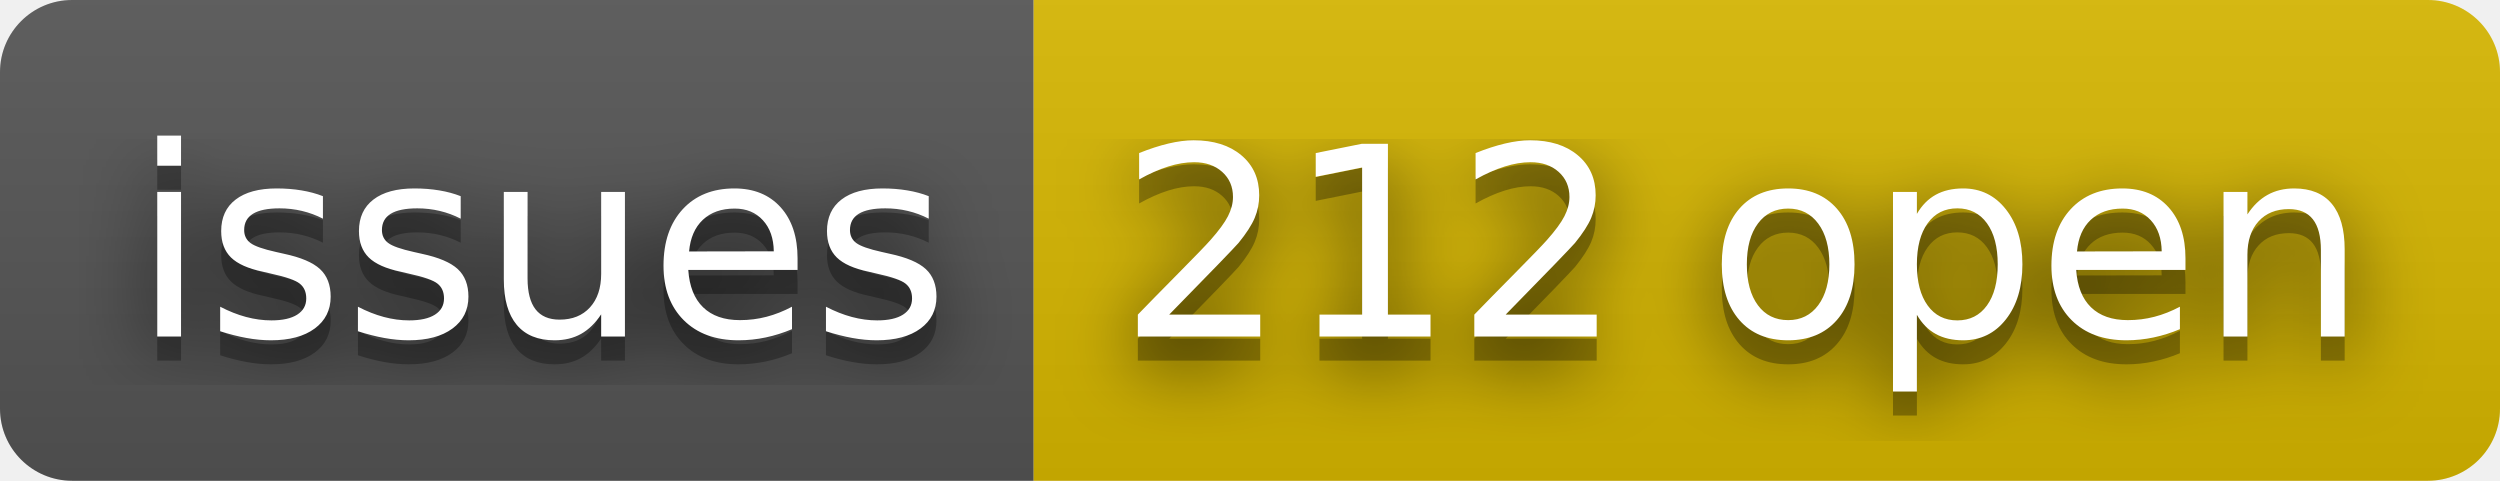
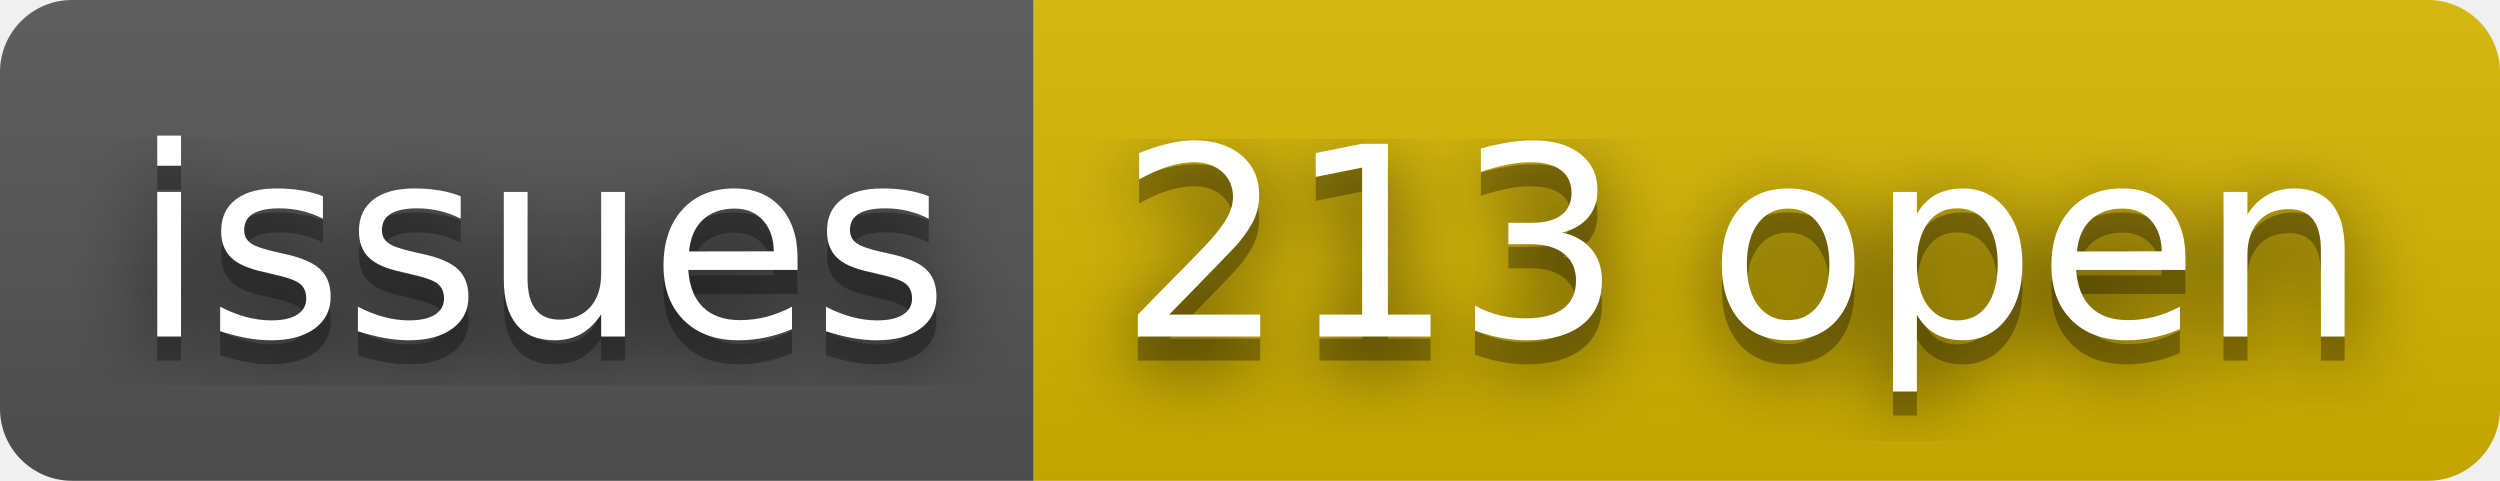
- <svg xmlns="http://www.w3.org/2000/svg" width="104" height="20" role="img" aria-label="issues: 212 open">
+ <svg xmlns="http://www.w3.org/2000/svg" width="104" height="20" role="img" aria-label="issues: 213 open">
  <filter id="blur">
    <feGaussianBlur stdDeviation="16" />
  </filter>
  <linearGradient id="s" x2="0" y2="100%">
    <stop offset="0" stop-color="#bbb" stop-opacity=".1" />
    <stop offset="1" stop-opacity=".1" />
  </linearGradient>
  <clipPath id="r">
    <rect width="104" height="20" rx="3" />
  </clipPath>
  <g clip-path="url(#r)">
    <rect width="43" height="20" fill="#555" />
    <rect x="43" width="61" height="20" fill="#d8b800" />
    <rect width="104" height="20" fill="url(#s)" />
  </g>
  <g fill="#fff" text-anchor="middle" font-family="Verdana,Geneva,DejaVu Sans,sans-serif" text-rendering="geometricPrecision" font-size="110">
    <g transform="scale(.1)">
      <g aria-hidden="true" fill="#010101">
        <text x="225" y="150" fill-opacity=".8" filter="url(#blur)" textLength="330">issues</text>
        <text x="225" y="150" fill-opacity=".3" textLength="330">issues</text>
      </g>
      <text x="225" y="140" textLength="330">issues</text>
    </g>
    <g transform="scale(.1)">
      <g aria-hidden="true" fill="#010101">
-         <text x="725" y="150" fill-opacity=".8" filter="url(#blur)" textLength="510">212 open</text>
-         <text x="725" y="150" fill-opacity=".3" textLength="510">212 open</text>
+         <text x="725" y="150" fill-opacity=".8" filter="url(#blur)" textLength="510">213 open</text>
+         <text x="725" y="150" fill-opacity=".3" textLength="510">213 open</text>
      </g>
-       <text x="725" y="140" textLength="510">212 open</text>
+       <text x="725" y="140" textLength="510">213 open</text>
    </g>
  </g>
</svg>
